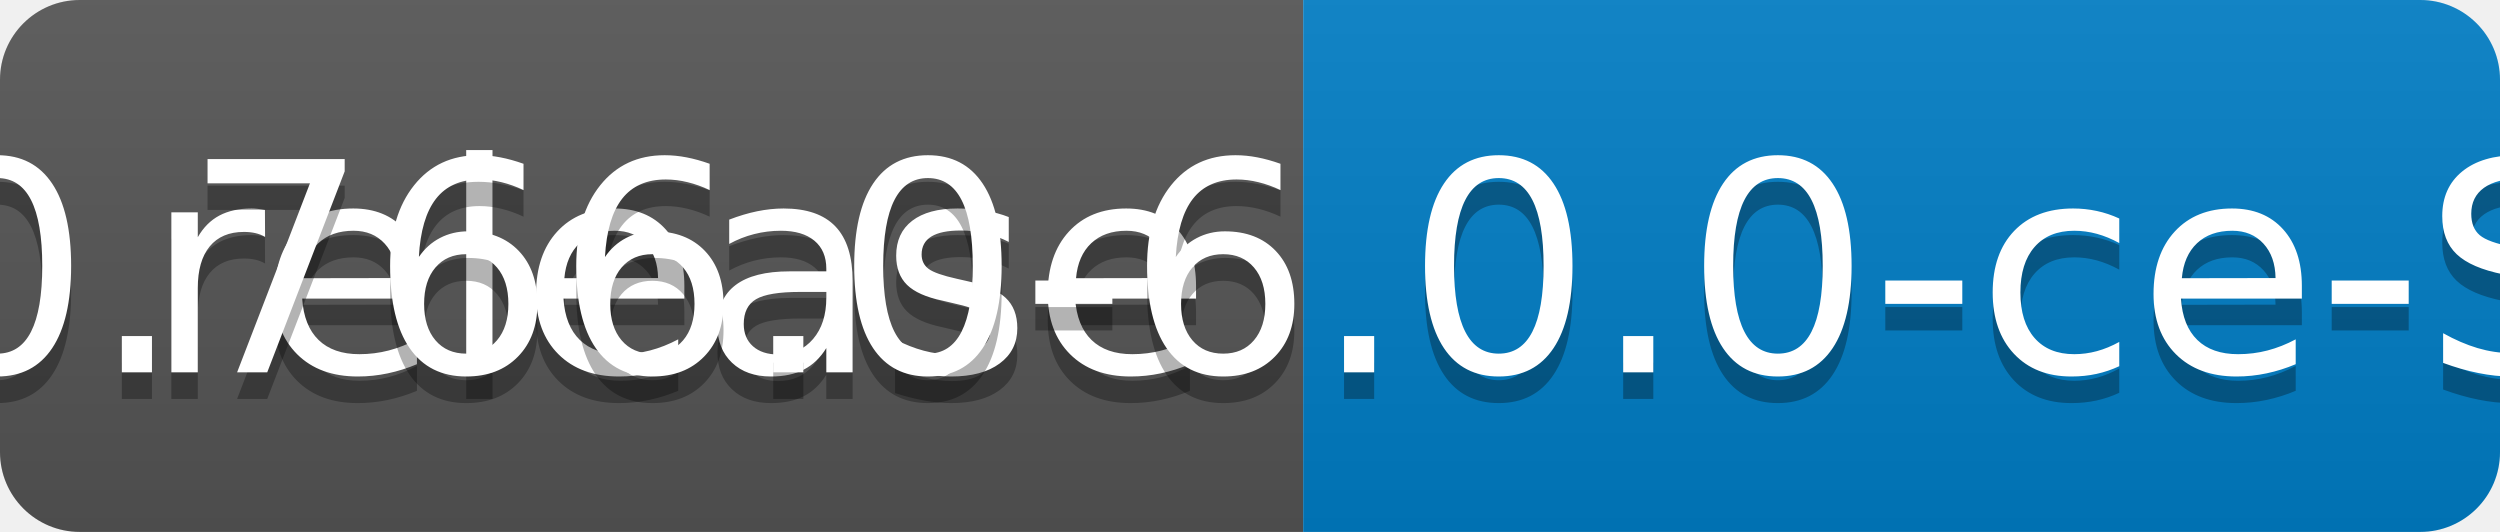
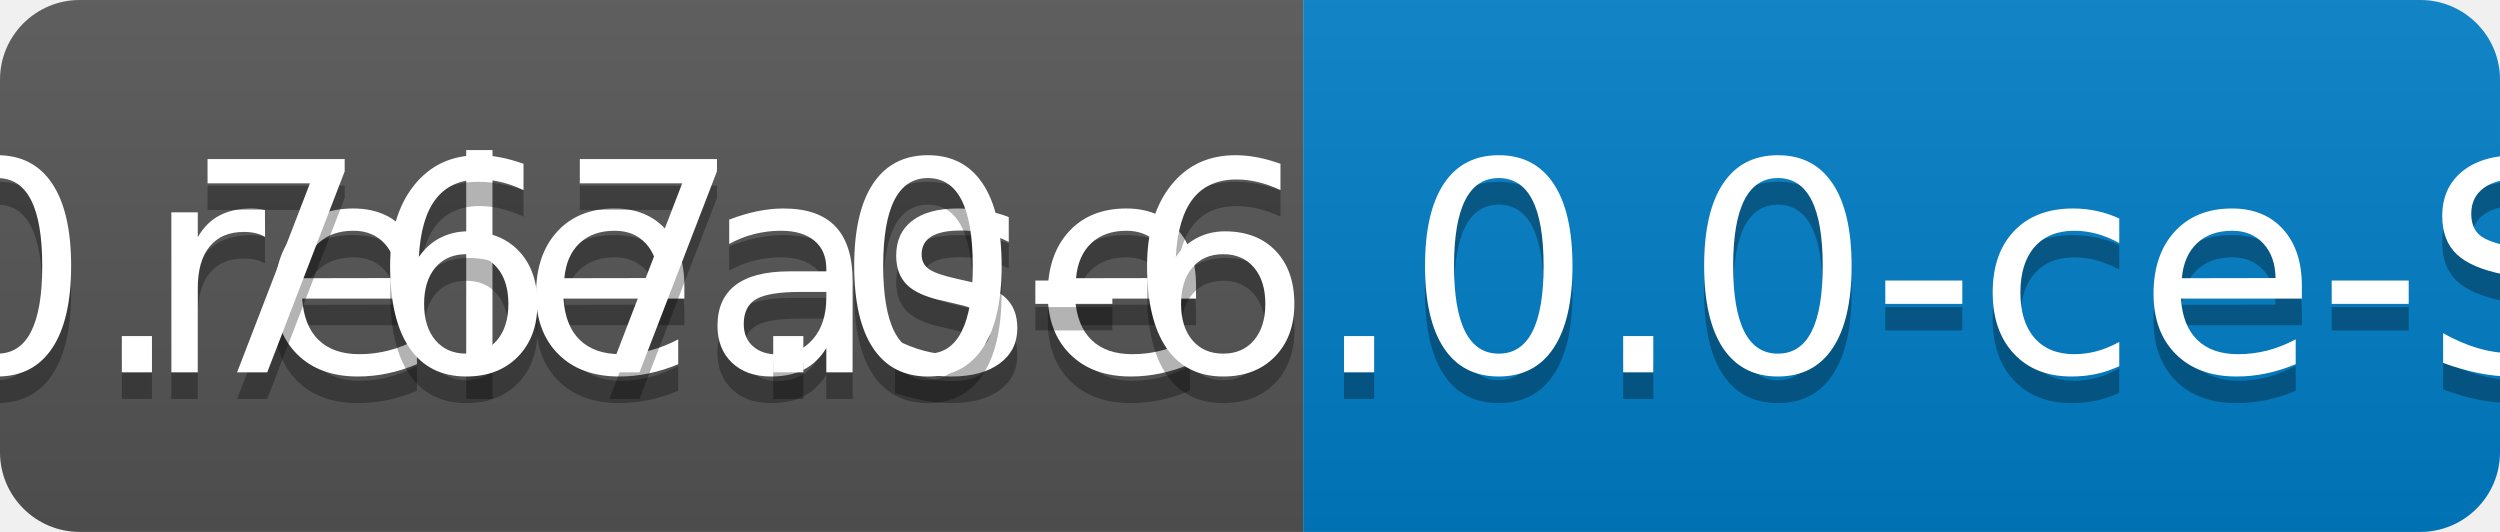
<svg xmlns="http://www.w3.org/2000/svg" width="94" height="20">
  <linearGradient id="b" x2="0" y2="100%">
    <stop offset="0" stop-color="#bbb" stop-opacity=".1" />
    <stop offset="1" stop-opacity=".1" />
  </linearGradient>
  <clipPath id="a">
    <rect width="94" height="20" rx="3" fill="#fff" />
  </clipPath>
  <g clip-path="url(#a)">
    <path fill="#555" d="M0 0h49v20H0z" />
    <path fill="#007ec6" d="M49 0h45v20H49z" />
    <path fill="url(#b)" d="M0 0h94v20H0z" />
  </g>
  <g fill="#fff" text-anchor="middle" font-family="DejaVu Sans,Verdana,Geneva,sans-serif" font-size="110">
    <text x="255" y="150" fill="#010101" fill-opacity=".3" transform="scale(.1)" textLength="390">release</text>
    <text x="255" y="140" transform="scale(.1)" textLength="390">release</text>
-     <text x="705" y="150" fill="#010101" fill-opacity=".3" transform="scale(.1)" textLength="350">v0.766.0-6.0.0-ce-SNAPSHOT</text>
-     <text x="705" y="140" transform="scale(.1)" textLength="350">v0.766.0-6.0.0-ce-SNAPSHOT</text>
+     <text x="705" y="150" fill="#010101" fill-opacity=".3" transform="scale(.1)" textLength="350">v0.767.0-6.0.0-ce-SNAPSHOT</text>
+     <text x="705" y="140" transform="scale(.1)" textLength="350">v0.767.0-6.0.0-ce-SNAPSHOT</text>
  </g>
</svg>
